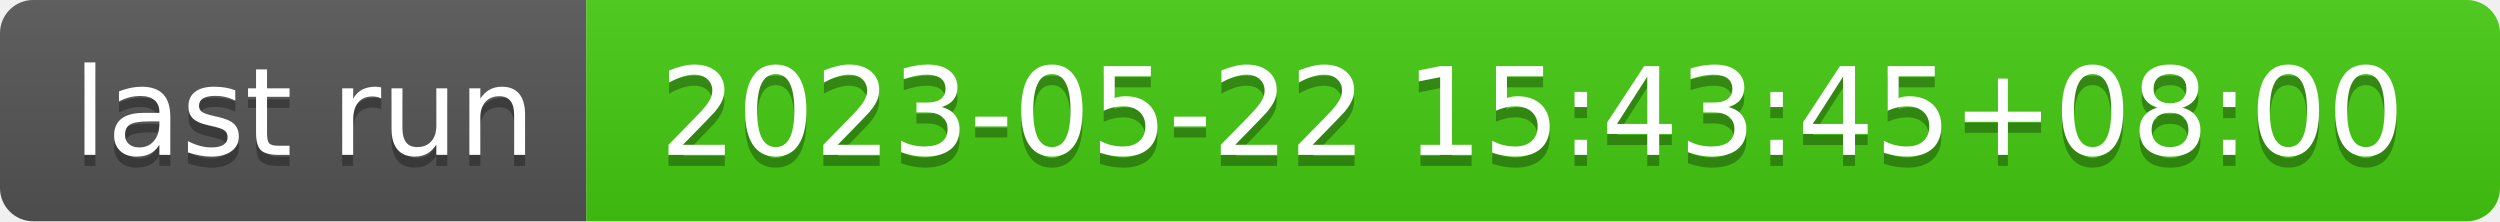
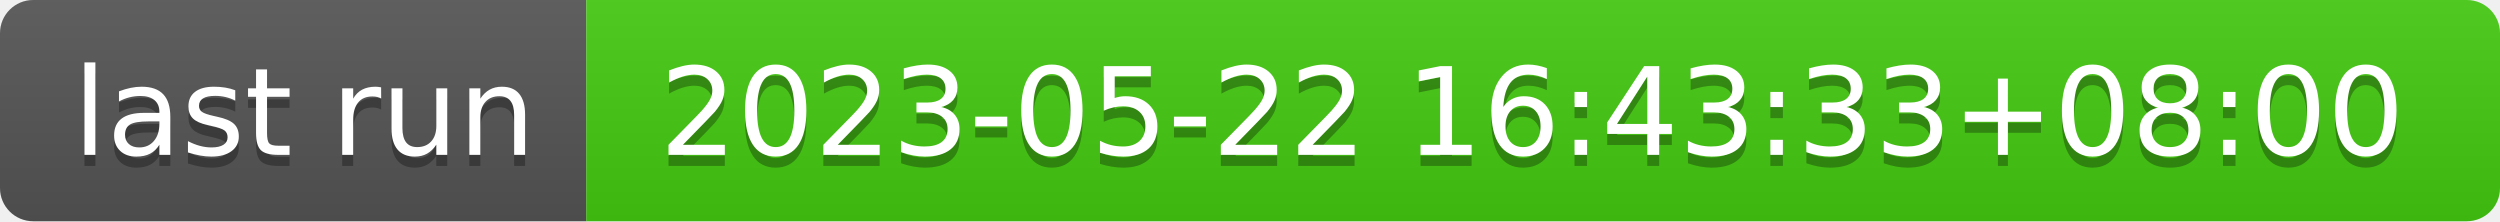
- <svg xmlns="http://www.w3.org/2000/svg" width="226" height="20" role="img" aria-label="last run: 2023-05-22 15:43:45+08:00">
+ <svg xmlns="http://www.w3.org/2000/svg" width="226" height="20" role="img" aria-label="last run: 2023-05-22 16:43:33+08:00">
  <linearGradient id="s" x2="0" y2="100%">
    <stop offset="0" stop-color="#bbb" stop-opacity=".1" />
    <stop offset="1" stop-opacity=".1" />
  </linearGradient>
  <clipPath id="r">
    <rect width="226" height="20" rx="3" fill="#fff" />
  </clipPath>
  <g clip-path="url(#r)">
    <rect width="53" height="20" fill="#555" />
    <rect x="53" width="173" height="20" fill="#4c1" />
    <rect width="226" height="20" fill="url(#s)" />
  </g>
  <g fill="#fff" text-anchor="middle" font-family="Verdana,Geneva,DejaVu Sans,sans-serif" text-rendering="geometricPrecision" font-size="110">
    <text aria-hidden="true" x="275" y="150" fill="#010101" fill-opacity=".3" transform="scale(.1)" textLength="430">last run</text>
    <text x="275" y="140" transform="scale(.1)" fill="#fff" textLength="430">last run</text>
-     <text aria-hidden="true" x="1385" y="150" fill="#010101" fill-opacity=".3" transform="scale(.1)" textLength="1630">2023-05-22 15:43:45+08:00</text>
-     <text x="1385" y="140" transform="scale(.1)" fill="#fff" textLength="1630">2023-05-22 15:43:45+08:00</text>
+     <text aria-hidden="true" x="1385" y="150" fill="#010101" fill-opacity=".3" transform="scale(.1)" textLength="1630">2023-05-22 16:43:33+08:00</text>
+     <text x="1385" y="140" transform="scale(.1)" fill="#fff" textLength="1630">2023-05-22 16:43:33+08:00</text>
  </g>
</svg>
